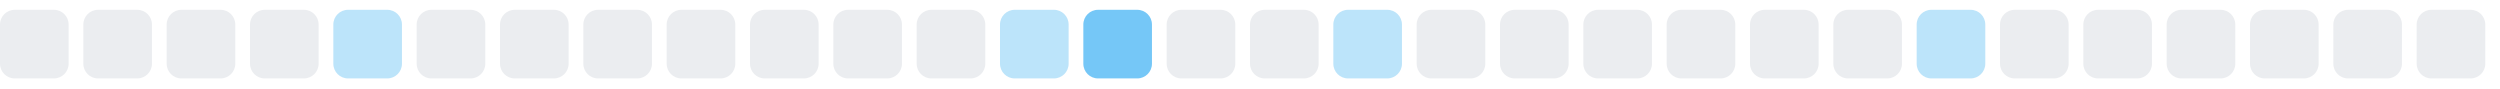
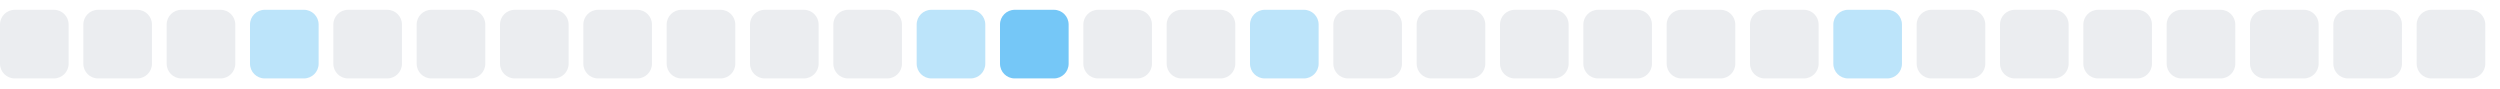
<svg xmlns="http://www.w3.org/2000/svg" width="255" height="9">
  <style>
        .level0 { fill: #ebedf0; }
        .level1 { fill: #bce4fa; }
        .level2 { fill: #75c7f7; }
        .level3 { fill: #30a9f2; }
        .level4 { fill: #008ee6; }
        @media (prefers-color-scheme: dark) {
          .level0 { fill: #161b22; }
          .level1 { fill: #0b3b5c; }
          .level2 { fill: #0a6299; }
          .level3 { fill: #008ee6; }
          .level4 { fill: #5bc4ff; }
        }
      </style>
  <rect x="0.0" y="1" width="7" height="7" rx="1.5" ry="1.5" class="level0" />
  <rect x="8.5" y="1" width="7" height="7" rx="1.5" ry="1.5" class="level0" />
  <rect x="17.0" y="1" width="7" height="7" rx="1.5" ry="1.5" class="level0" />
-   <rect x="25.5" y="1" width="7" height="7" rx="1.5" ry="1.5" class="level0" />
-   <rect x="34.0" y="1" width="7" height="7" rx="1.5" ry="1.5" class="level1" />
+   <rect x="25.5" y="1" width="7" height="7" rx="1.5" ry="1.5" class="level1" />
+   <rect x="34.0" y="1" width="7" height="7" rx="1.5" ry="1.5" class="level0" />
  <rect x="42.5" y="1" width="7" height="7" rx="1.5" ry="1.5" class="level0" />
  <rect x="51.0" y="1" width="7" height="7" rx="1.5" ry="1.5" class="level0" />
  <rect x="59.5" y="1" width="7" height="7" rx="1.5" ry="1.5" class="level0" />
  <rect x="68.0" y="1" width="7" height="7" rx="1.5" ry="1.5" class="level0" />
  <rect x="76.5" y="1" width="7" height="7" rx="1.5" ry="1.5" class="level0" />
  <rect x="85.0" y="1" width="7" height="7" rx="1.5" ry="1.5" class="level0" />
-   <rect x="93.5" y="1" width="7" height="7" rx="1.5" ry="1.5" class="level0" />
-   <rect x="102.0" y="1" width="7" height="7" rx="1.5" ry="1.5" class="level1" />
-   <rect x="110.5" y="1" width="7" height="7" rx="1.5" ry="1.5" class="level2" />
+   <rect x="93.5" y="1" width="7" height="7" rx="1.5" ry="1.5" class="level1" />
+   <rect x="102.0" y="1" width="7" height="7" rx="1.5" ry="1.5" class="level2" />
+   <rect x="110.5" y="1" width="7" height="7" rx="1.5" ry="1.5" class="level0" />
  <rect x="119.0" y="1" width="7" height="7" rx="1.5" ry="1.5" class="level0" />
-   <rect x="127.5" y="1" width="7" height="7" rx="1.5" ry="1.5" class="level0" />
-   <rect x="136.0" y="1" width="7" height="7" rx="1.5" ry="1.5" class="level1" />
+   <rect x="127.5" y="1" width="7" height="7" rx="1.5" ry="1.5" class="level1" />
+   <rect x="136.0" y="1" width="7" height="7" rx="1.5" ry="1.5" class="level0" />
  <rect x="144.5" y="1" width="7" height="7" rx="1.5" ry="1.5" class="level0" />
  <rect x="153.0" y="1" width="7" height="7" rx="1.5" ry="1.5" class="level0" />
  <rect x="161.5" y="1" width="7" height="7" rx="1.5" ry="1.5" class="level0" />
  <rect x="170.0" y="1" width="7" height="7" rx="1.5" ry="1.5" class="level0" />
  <rect x="178.5" y="1" width="7" height="7" rx="1.5" ry="1.5" class="level0" />
-   <rect x="187.0" y="1" width="7" height="7" rx="1.5" ry="1.5" class="level0" />
-   <rect x="195.5" y="1" width="7" height="7" rx="1.5" ry="1.5" class="level1" />
+   <rect x="187.0" y="1" width="7" height="7" rx="1.5" ry="1.5" class="level1" />
+   <rect x="195.5" y="1" width="7" height="7" rx="1.5" ry="1.5" class="level0" />
  <rect x="204.0" y="1" width="7" height="7" rx="1.5" ry="1.5" class="level0" />
  <rect x="212.5" y="1" width="7" height="7" rx="1.5" ry="1.5" class="level0" />
  <rect x="221.0" y="1" width="7" height="7" rx="1.5" ry="1.5" class="level0" />
  <rect x="229.5" y="1" width="7" height="7" rx="1.5" ry="1.5" class="level0" />
  <rect x="238.0" y="1" width="7" height="7" rx="1.5" ry="1.5" class="level0" />
  <rect x="246.5" y="1" width="7" height="7" rx="1.5" ry="1.5" class="level0" />
</svg>
